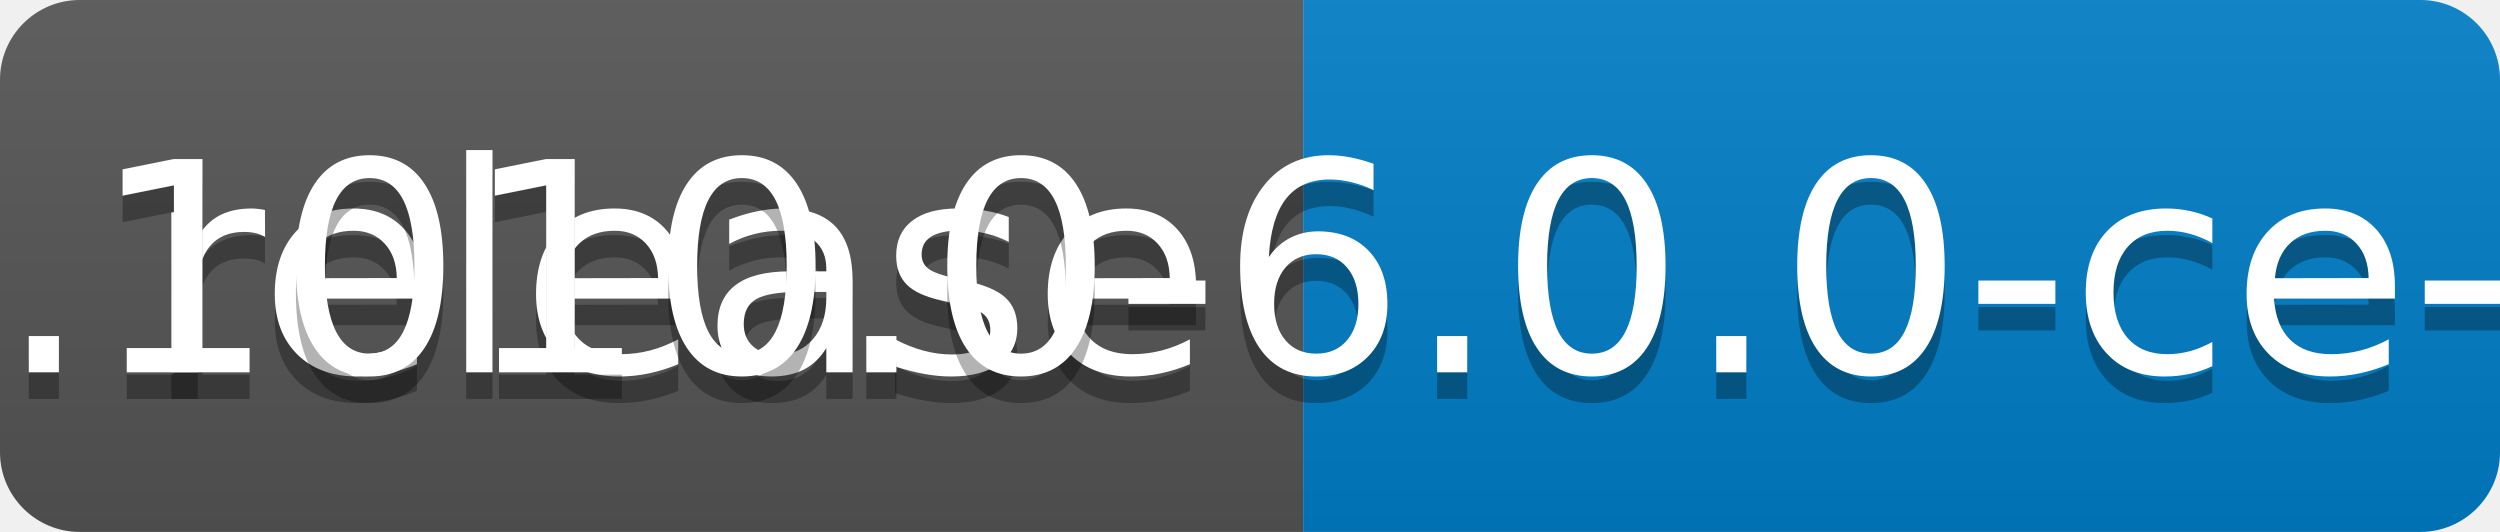
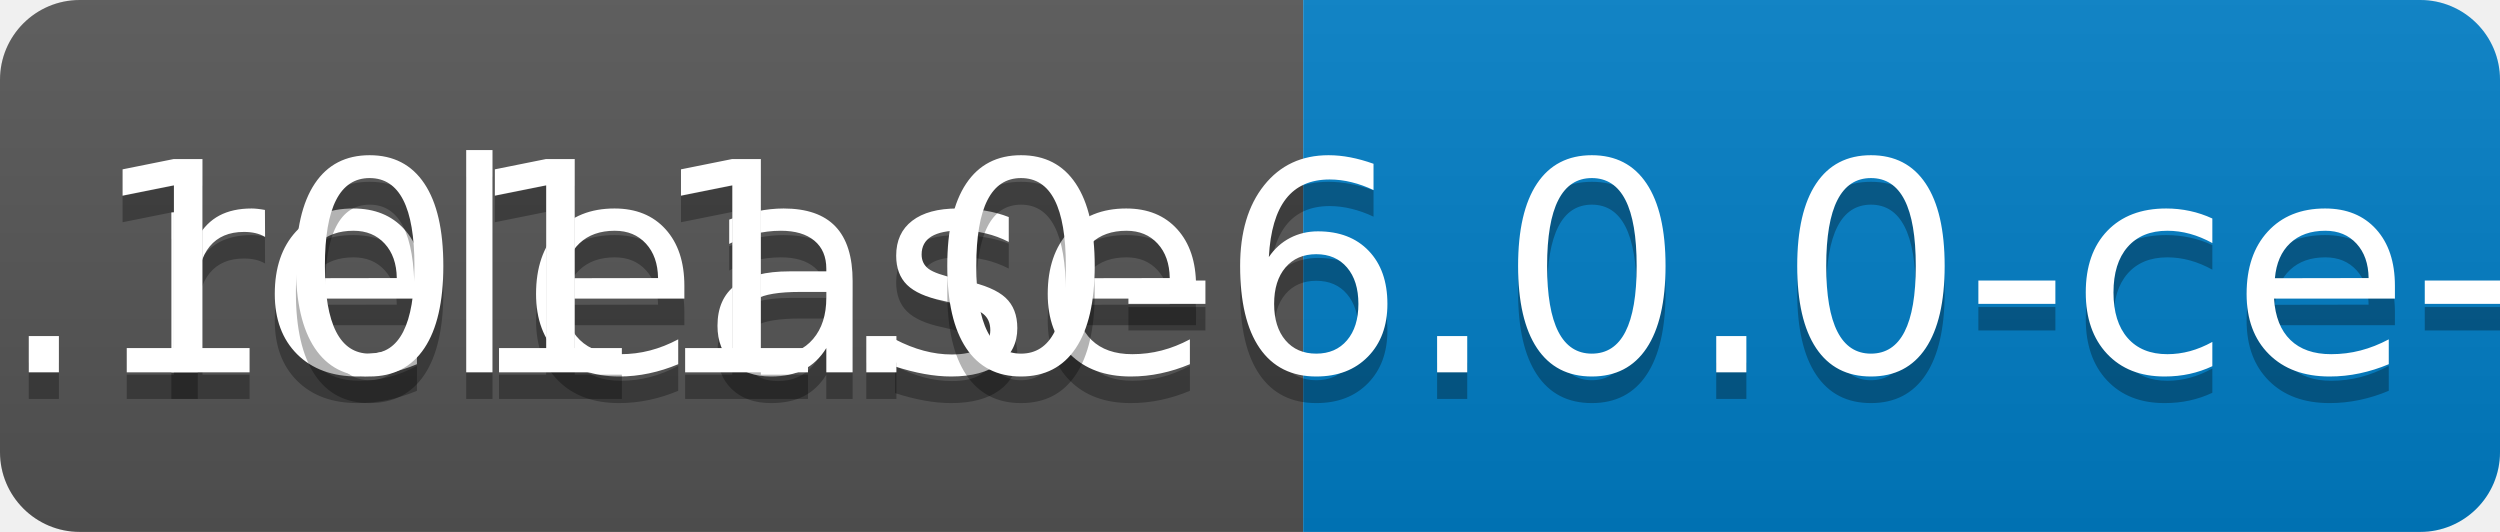
<svg xmlns="http://www.w3.org/2000/svg" width="94" height="20">
  <linearGradient id="b" x2="0" y2="100%">
    <stop offset="0" stop-color="#bbb" stop-opacity=".1" />
    <stop offset="1" stop-opacity=".1" />
  </linearGradient>
  <clipPath id="a">
    <rect width="94" height="20" rx="3" fill="#fff" />
  </clipPath>
  <g clip-path="url(#a)">
    <path fill="#555" d="M0 0h49v20H0z" />
    <path fill="#007ec6" d="M49 0h45v20H49z" />
    <path fill="url(#b)" d="M0 0h94v20H0z" />
  </g>
  <g fill="#fff" text-anchor="middle" font-family="DejaVu Sans,Verdana,Geneva,sans-serif" font-size="110">
    <text x="255" y="150" fill="#010101" fill-opacity=".3" transform="scale(.1)" textLength="390">release</text>
    <text x="255" y="140" transform="scale(.1)" textLength="390">release</text>
-     <text x="705" y="150" fill="#010101" fill-opacity=".3" transform="scale(.1)" textLength="350">v0.1010.0-6.0.0-ce-SNAPSHOT</text>
-     <text x="705" y="140" transform="scale(.1)" textLength="350">v0.1010.0-6.0.0-ce-SNAPSHOT</text>
+     <text x="705" y="150" fill="#010101" fill-opacity=".3" transform="scale(.1)" textLength="350">v0.1011.0-6.0.0-ce-SNAPSHOT</text>
+     <text x="705" y="140" transform="scale(.1)" textLength="350">v0.1011.0-6.0.0-ce-SNAPSHOT</text>
  </g>
</svg>
